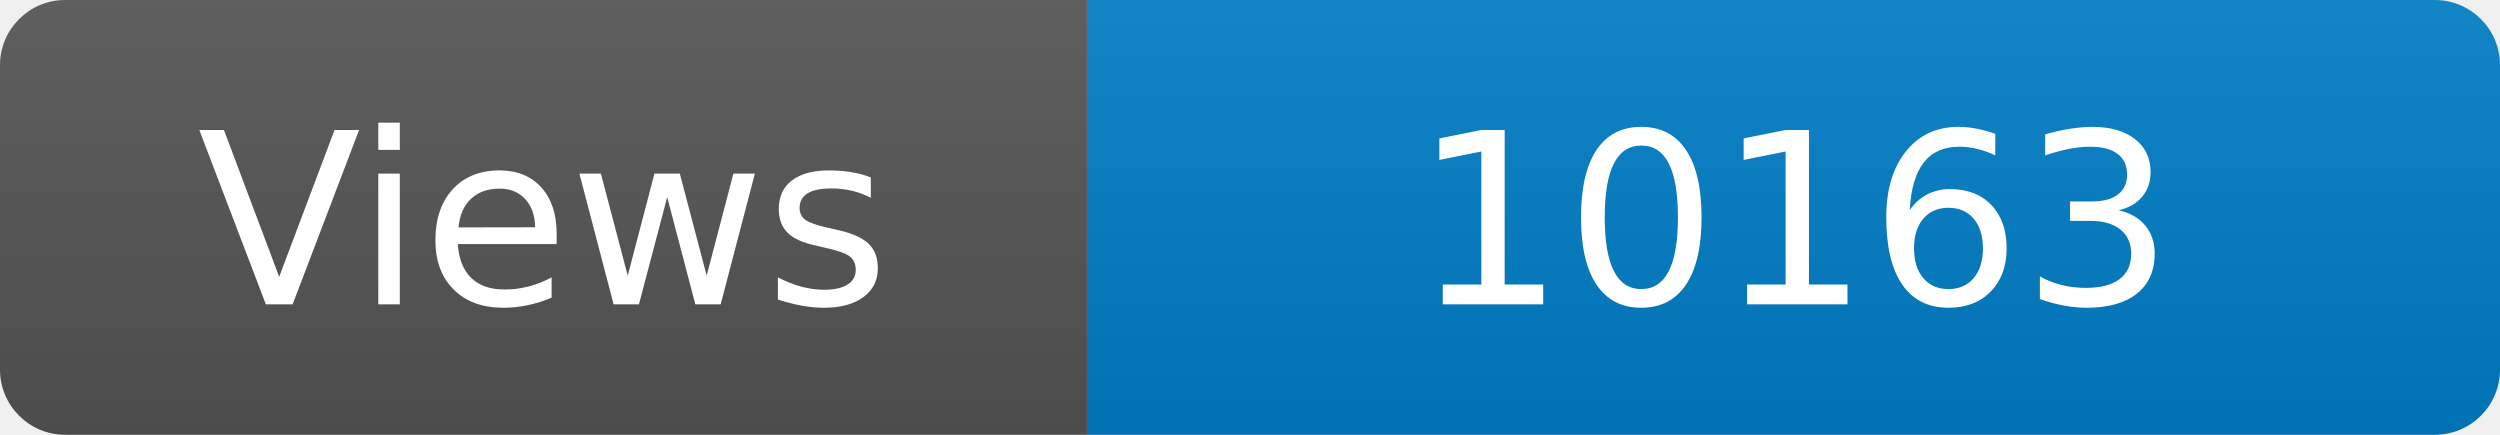
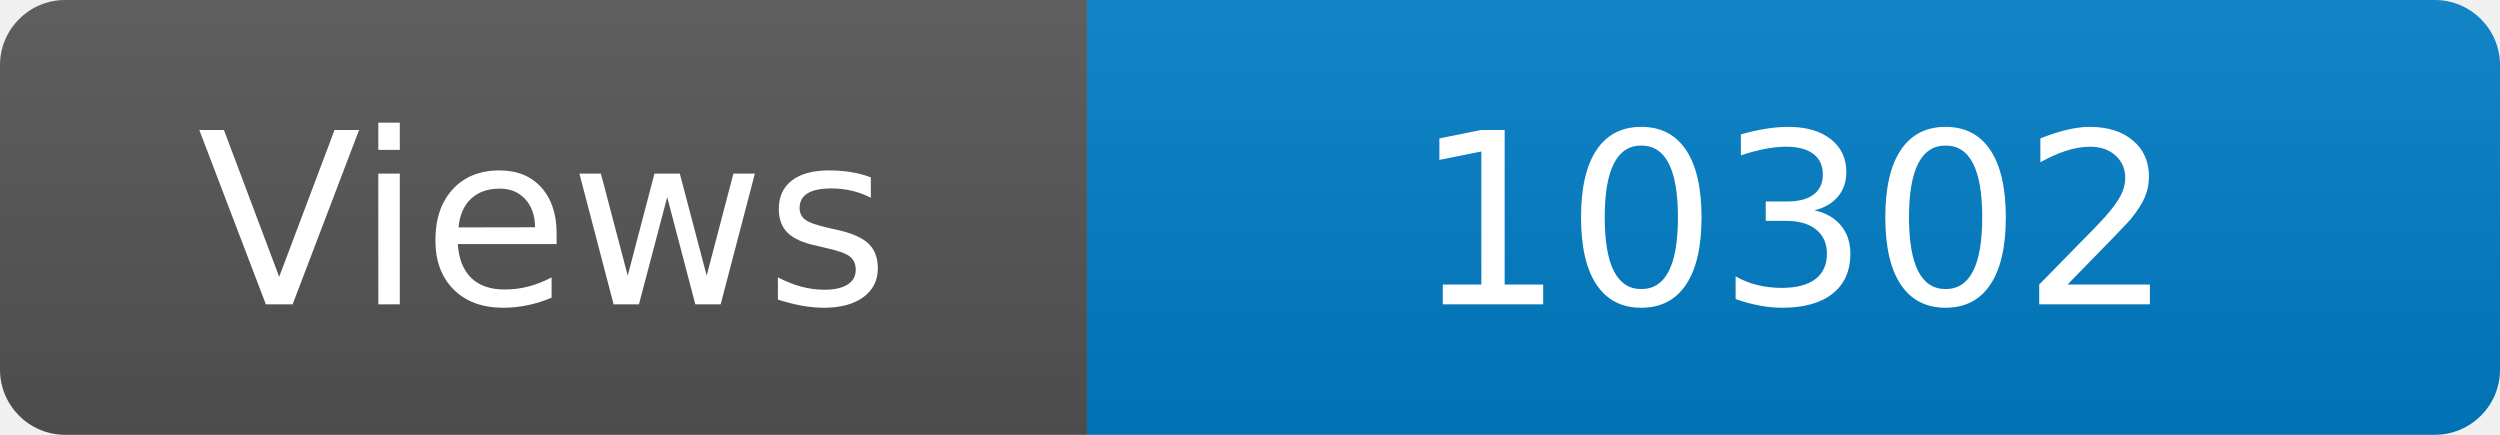
<svg xmlns="http://www.w3.org/2000/svg" width="115" height="20" role="img" aria-label="Maintained?: yes">
  <linearGradient id="s" x2="0" y2="100%">
    <stop offset="0" stop-color="#bbb" stop-opacity=".1" />
    <stop offset="1" stop-opacity=".1" />
  </linearGradient>
  <clipPath id="r">
    <rect width="115" height="20" rx="3" fill="#fff" />
  </clipPath>
  <g clip-path="url(#r)">
    <rect width="50" height="20" fill="#555" />
    <rect x="50" width="160" height="20" fill="#007ec6" />
    <rect width="115" height="20" fill="url(#s)" />
  </g>
  <g fill="#fff" text-anchor="middle" font-family="Verdana,Geneva,DejaVu Sans,sans-serif" font-size="110">
    <text x="250" y="140" transform="scale(.1)" fill="#fff">Views</text>
-     <text x="825" y="140" transform="scale(.1)" fill="#fff">10163</text>
+     <text x="825" y="140" transform="scale(.1)" fill="#fff">10302</text>
  </g>
</svg>
